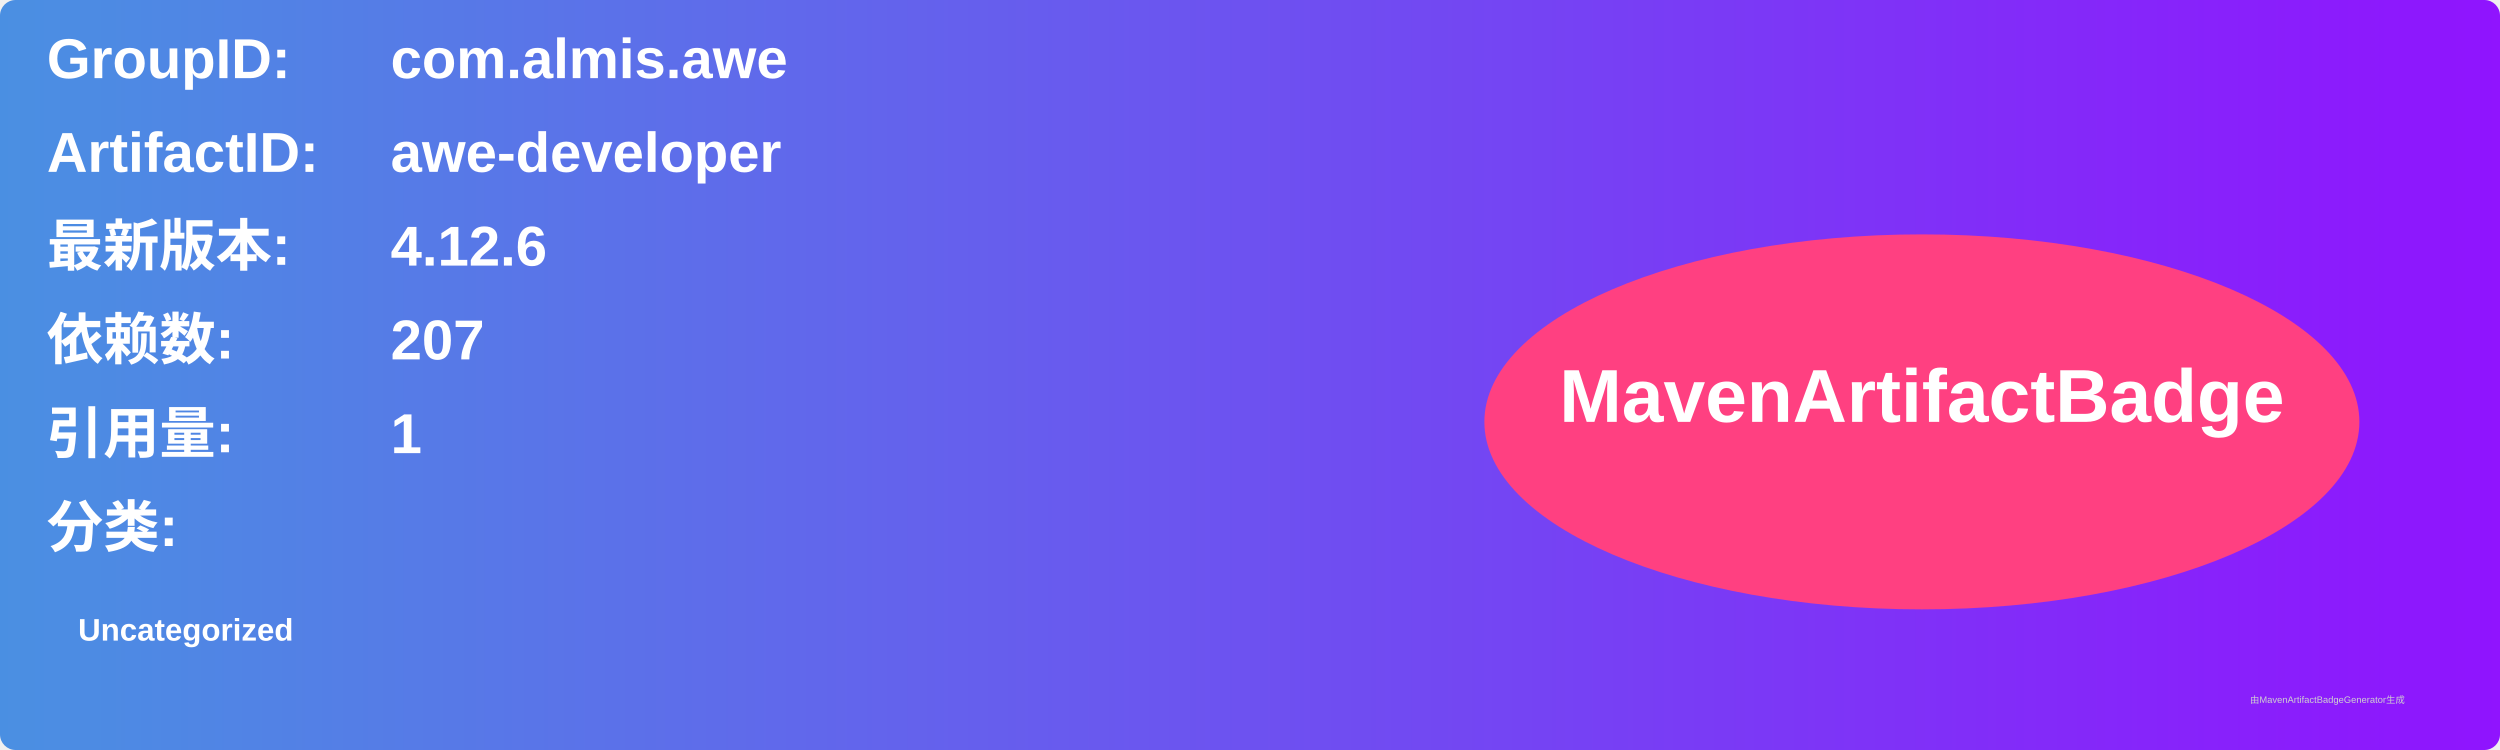
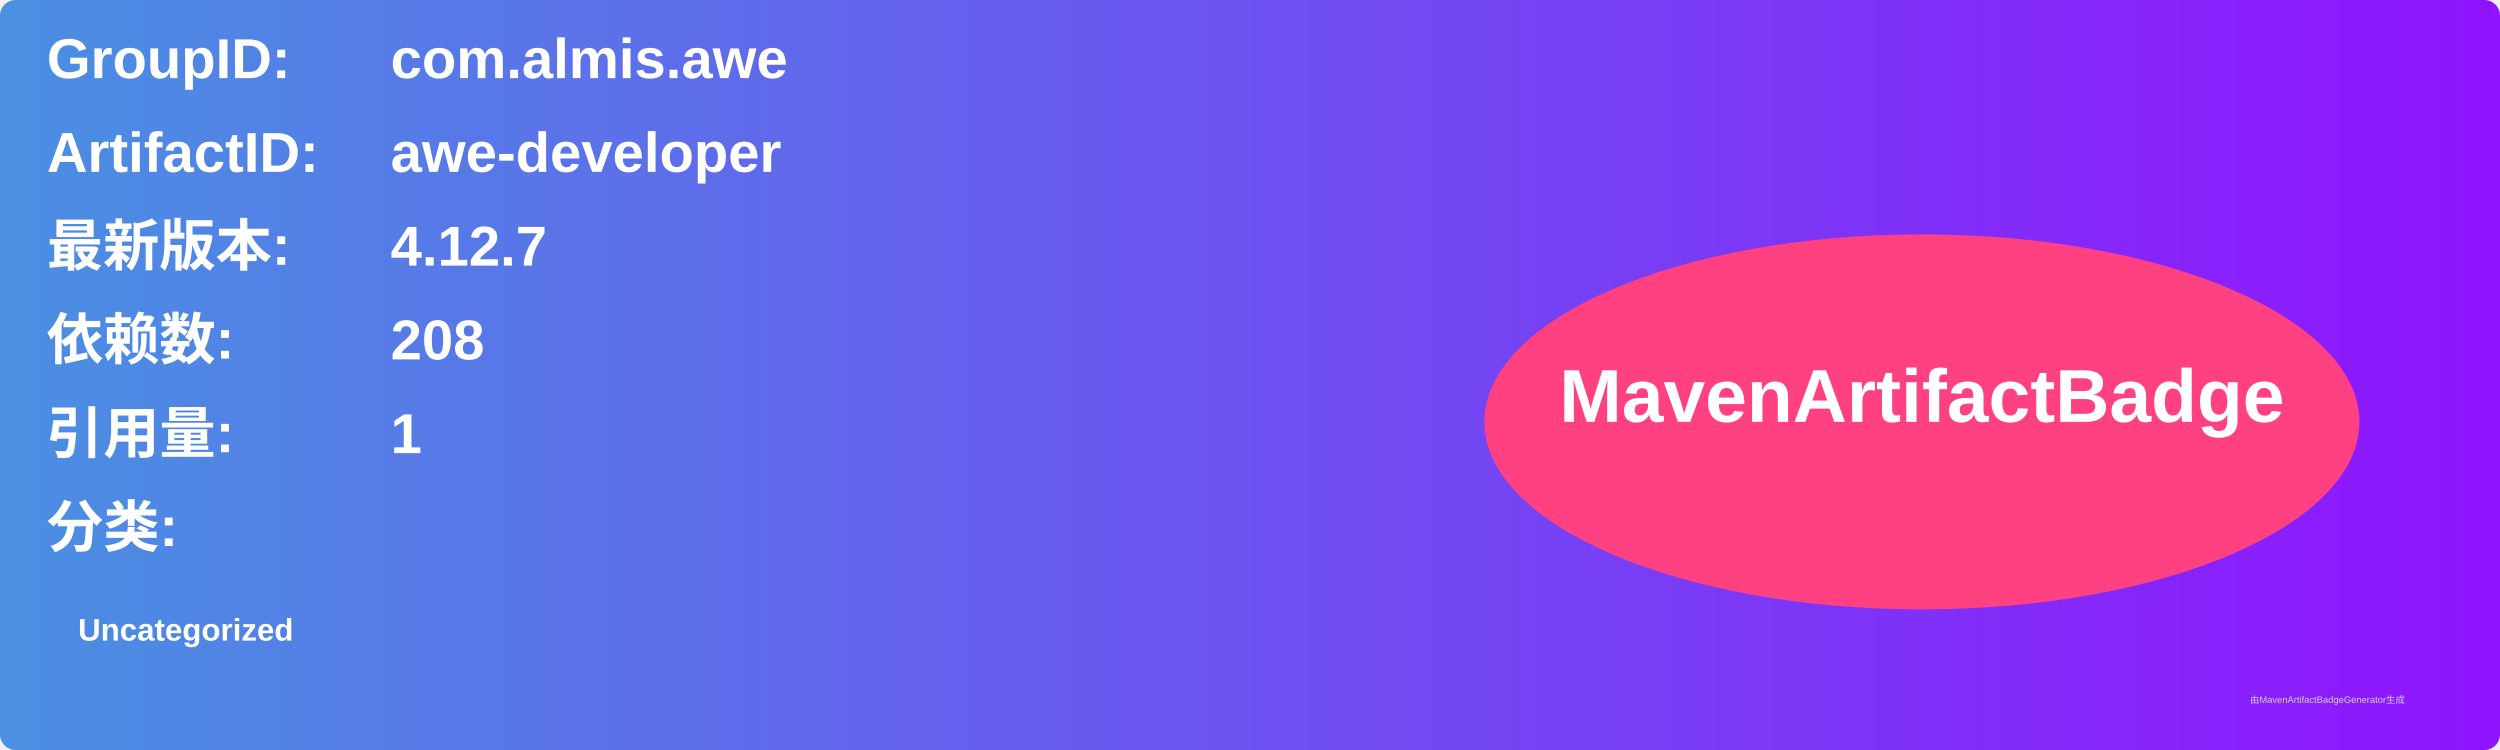
<svg xmlns="http://www.w3.org/2000/svg" width="800" height="240" viewBox="0 0 800 240">
  <linearGradient id="grad" x1="0%" y1="0%" x2="100%" y2="0%">
    <stop offset="0%" stop-color="#4a90e2" />
    <stop offset="100%" stop-color="#9013fe" />
  </linearGradient>
  <rect width="100%" height="100%" rx="5" ry="5" fill="url(#grad)" />
  <g transform="translate(15, 15)">
    <text x="0" y="10" font-family="Arial" font-size="18" fill="white" font-weight="bold" width="260">GroupID:</text>
    <text x="110" y="10" font-family="Arial" font-size="18" fill="white" font-weight="bold" width="460">com.almis.awe</text>
    <text x="0" y="40" font-family="Arial" font-size="18" fill="white" font-weight="bold" width="260">ArtifactID:</text>
    <text x="110" y="40" font-family="Arial" font-size="18" fill="white" font-weight="bold" width="460">awe-developer</text>
    <text x="0" y="70" font-family="Arial" font-size="18" fill="white" font-weight="bold">最新版本:</text>
    <text x="110" y="70" font-family="Arial" font-size="18" fill="white" font-weight="bold">
-       <tspan font-weight="bold">4.12.6</tspan>
+       <tspan font-weight="bold">4.12.7</tspan>
    </text>
    <text x="0" y="100" font-family="Arial" font-size="18" fill="white" font-weight="bold">依赖数: </text>
    <text x="110" y="100" font-family="Arial" font-size="18" fill="white">
-       <tspan font-weight="bold">207</tspan>
+       <tspan font-weight="bold">208</tspan>
    </text>
    <text x="0" y="130" font-family="Arial" font-size="18" fill="white" font-weight="bold">引用量: </text>
    <text x="110" y="130" font-family="Arial" font-size="18" fill="white">
      <tspan font-weight="bold">1</tspan>
    </text>
    <text x="0" y="160" font-family="Arial" font-size="18" fill="white" font-weight="bold">分类:</text>
    <text x="10" y="190" font-family="Arial" font-size="10" fill="white">
      <tspan font-weight="bold">Uncategorized</tspan>
    </text>
    <ellipse cx="600" cy="120" rx="140" ry="60" fill="#ff4081" />
    <text x="600" y="120" text-anchor="middle" font-family="Arial" font-size="24" fill="white" font-weight="bold">MavenArtifactBadge</text>
  </g>
  <text x="720" y="225" font-family="Arial" font-size="3" fill="#d0d0d0">由MavenArtifactBadgeGenerator生成</text>
</svg>
